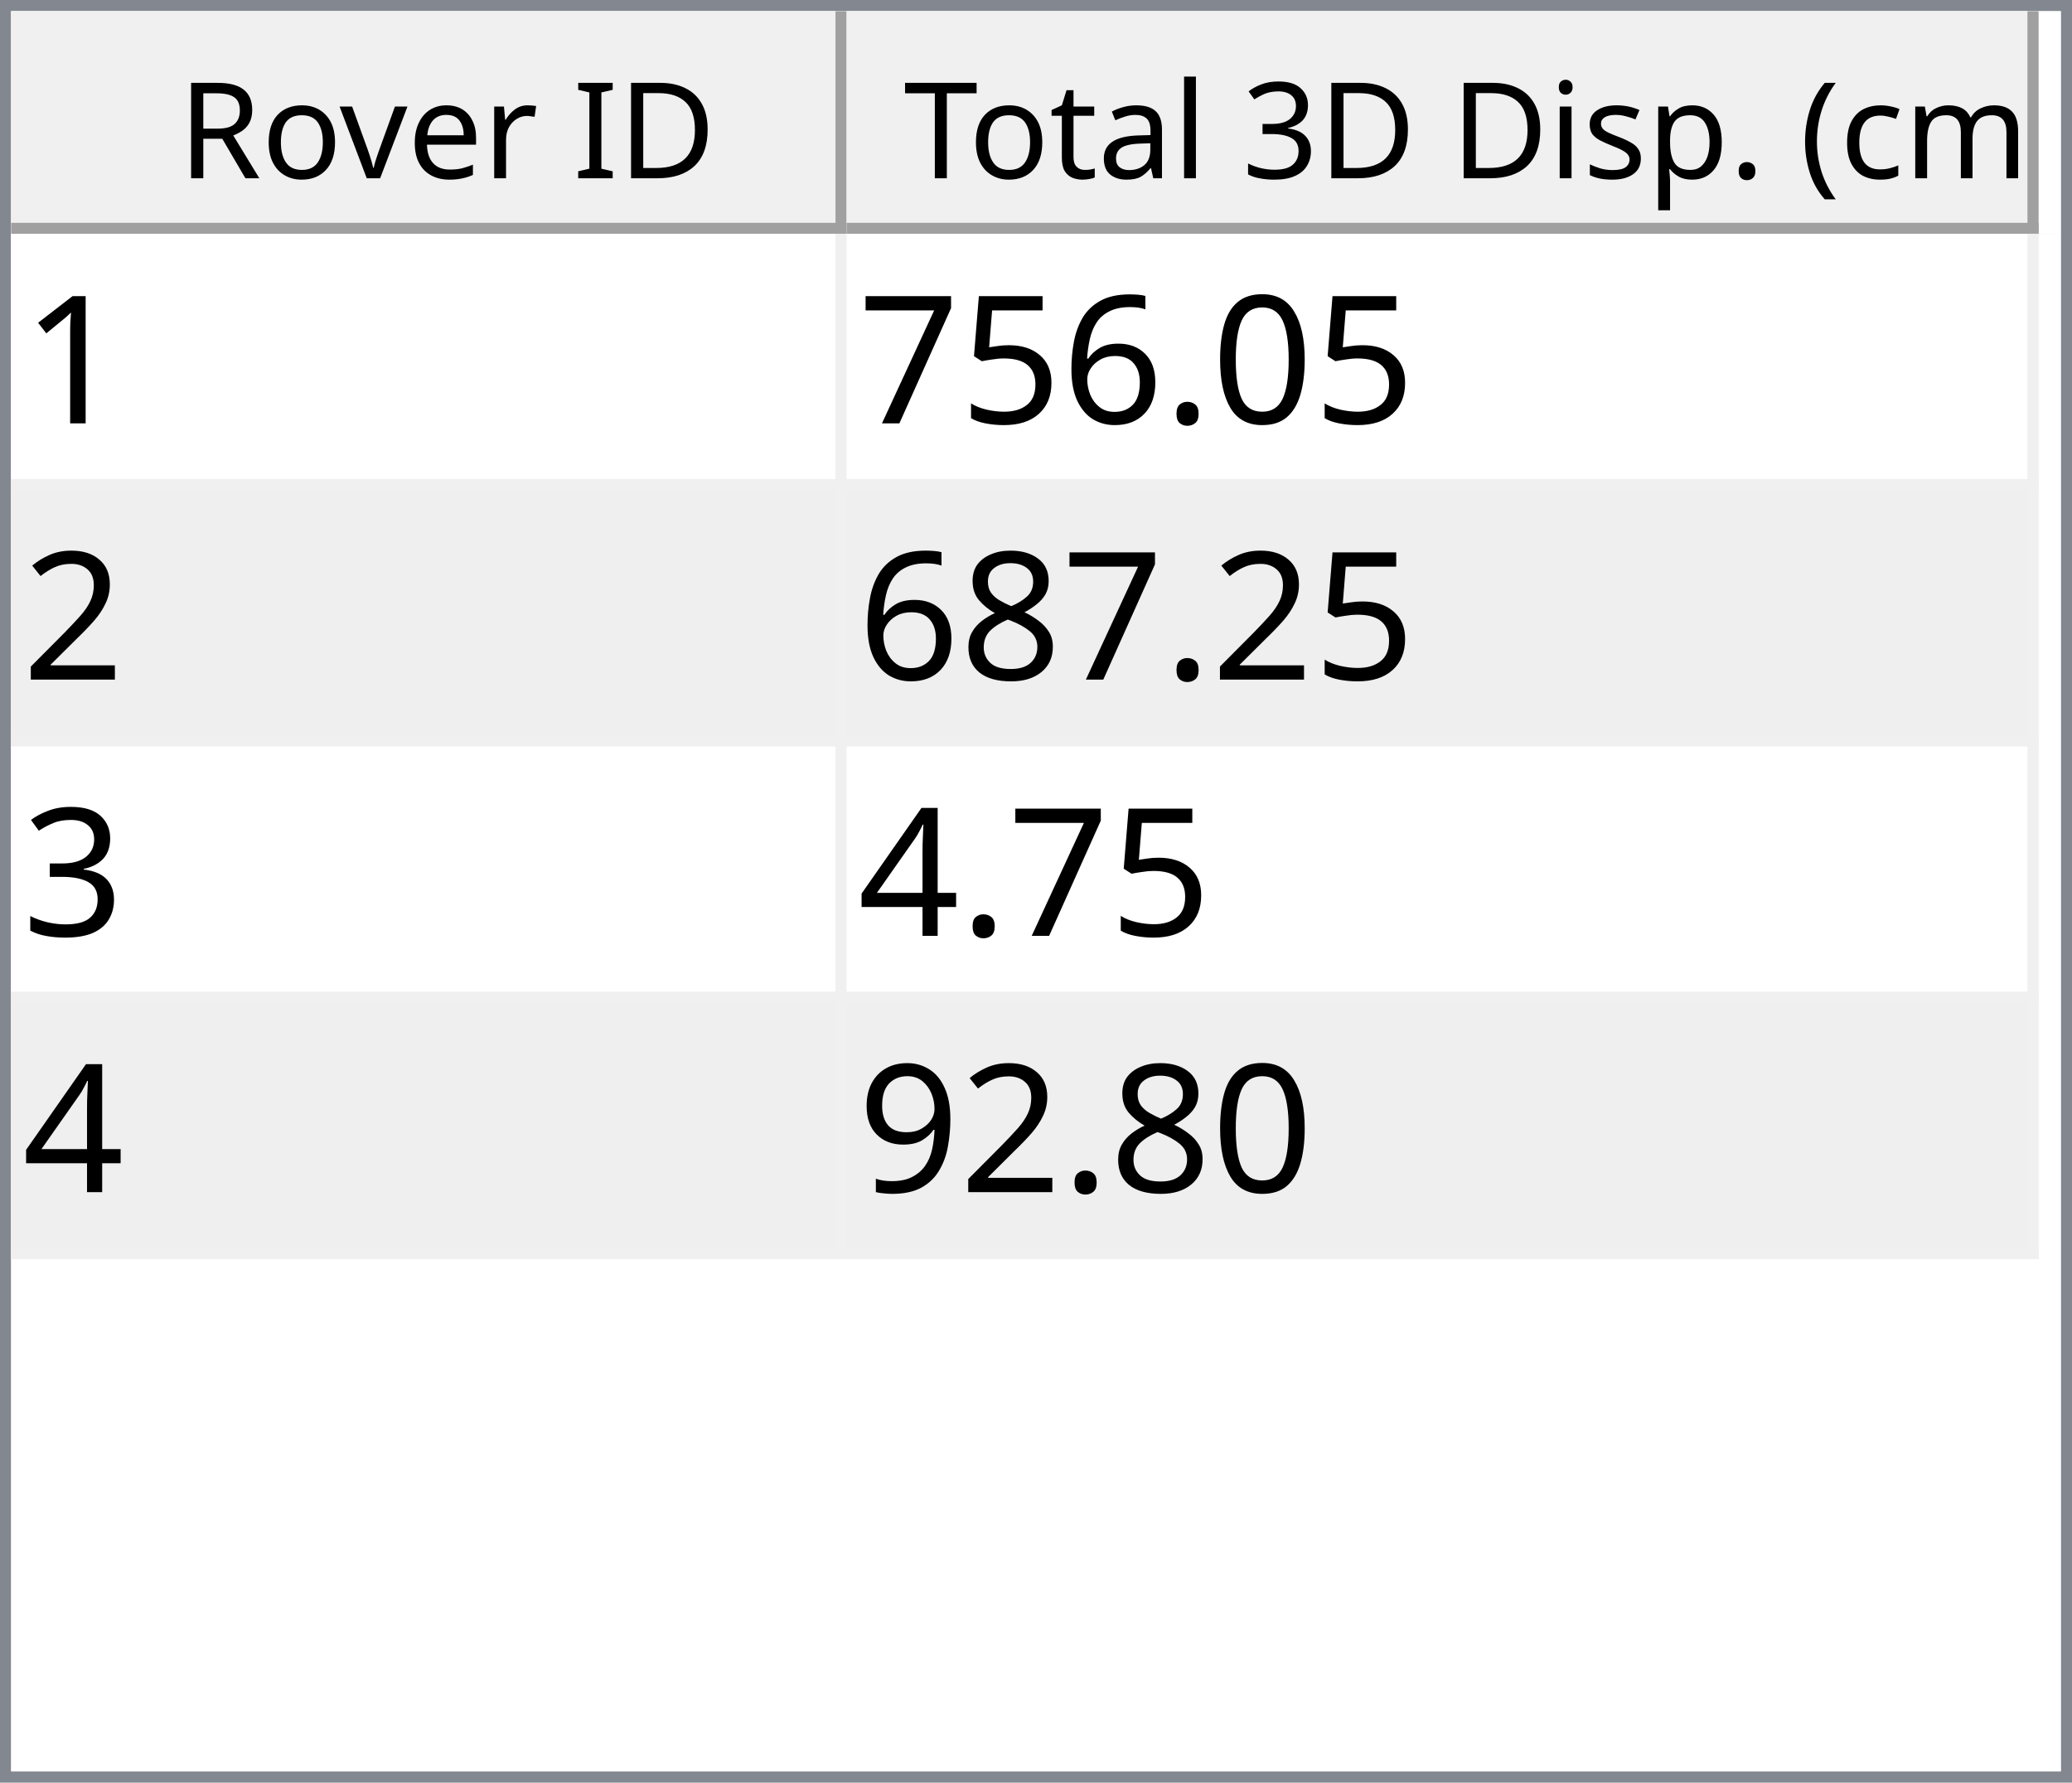
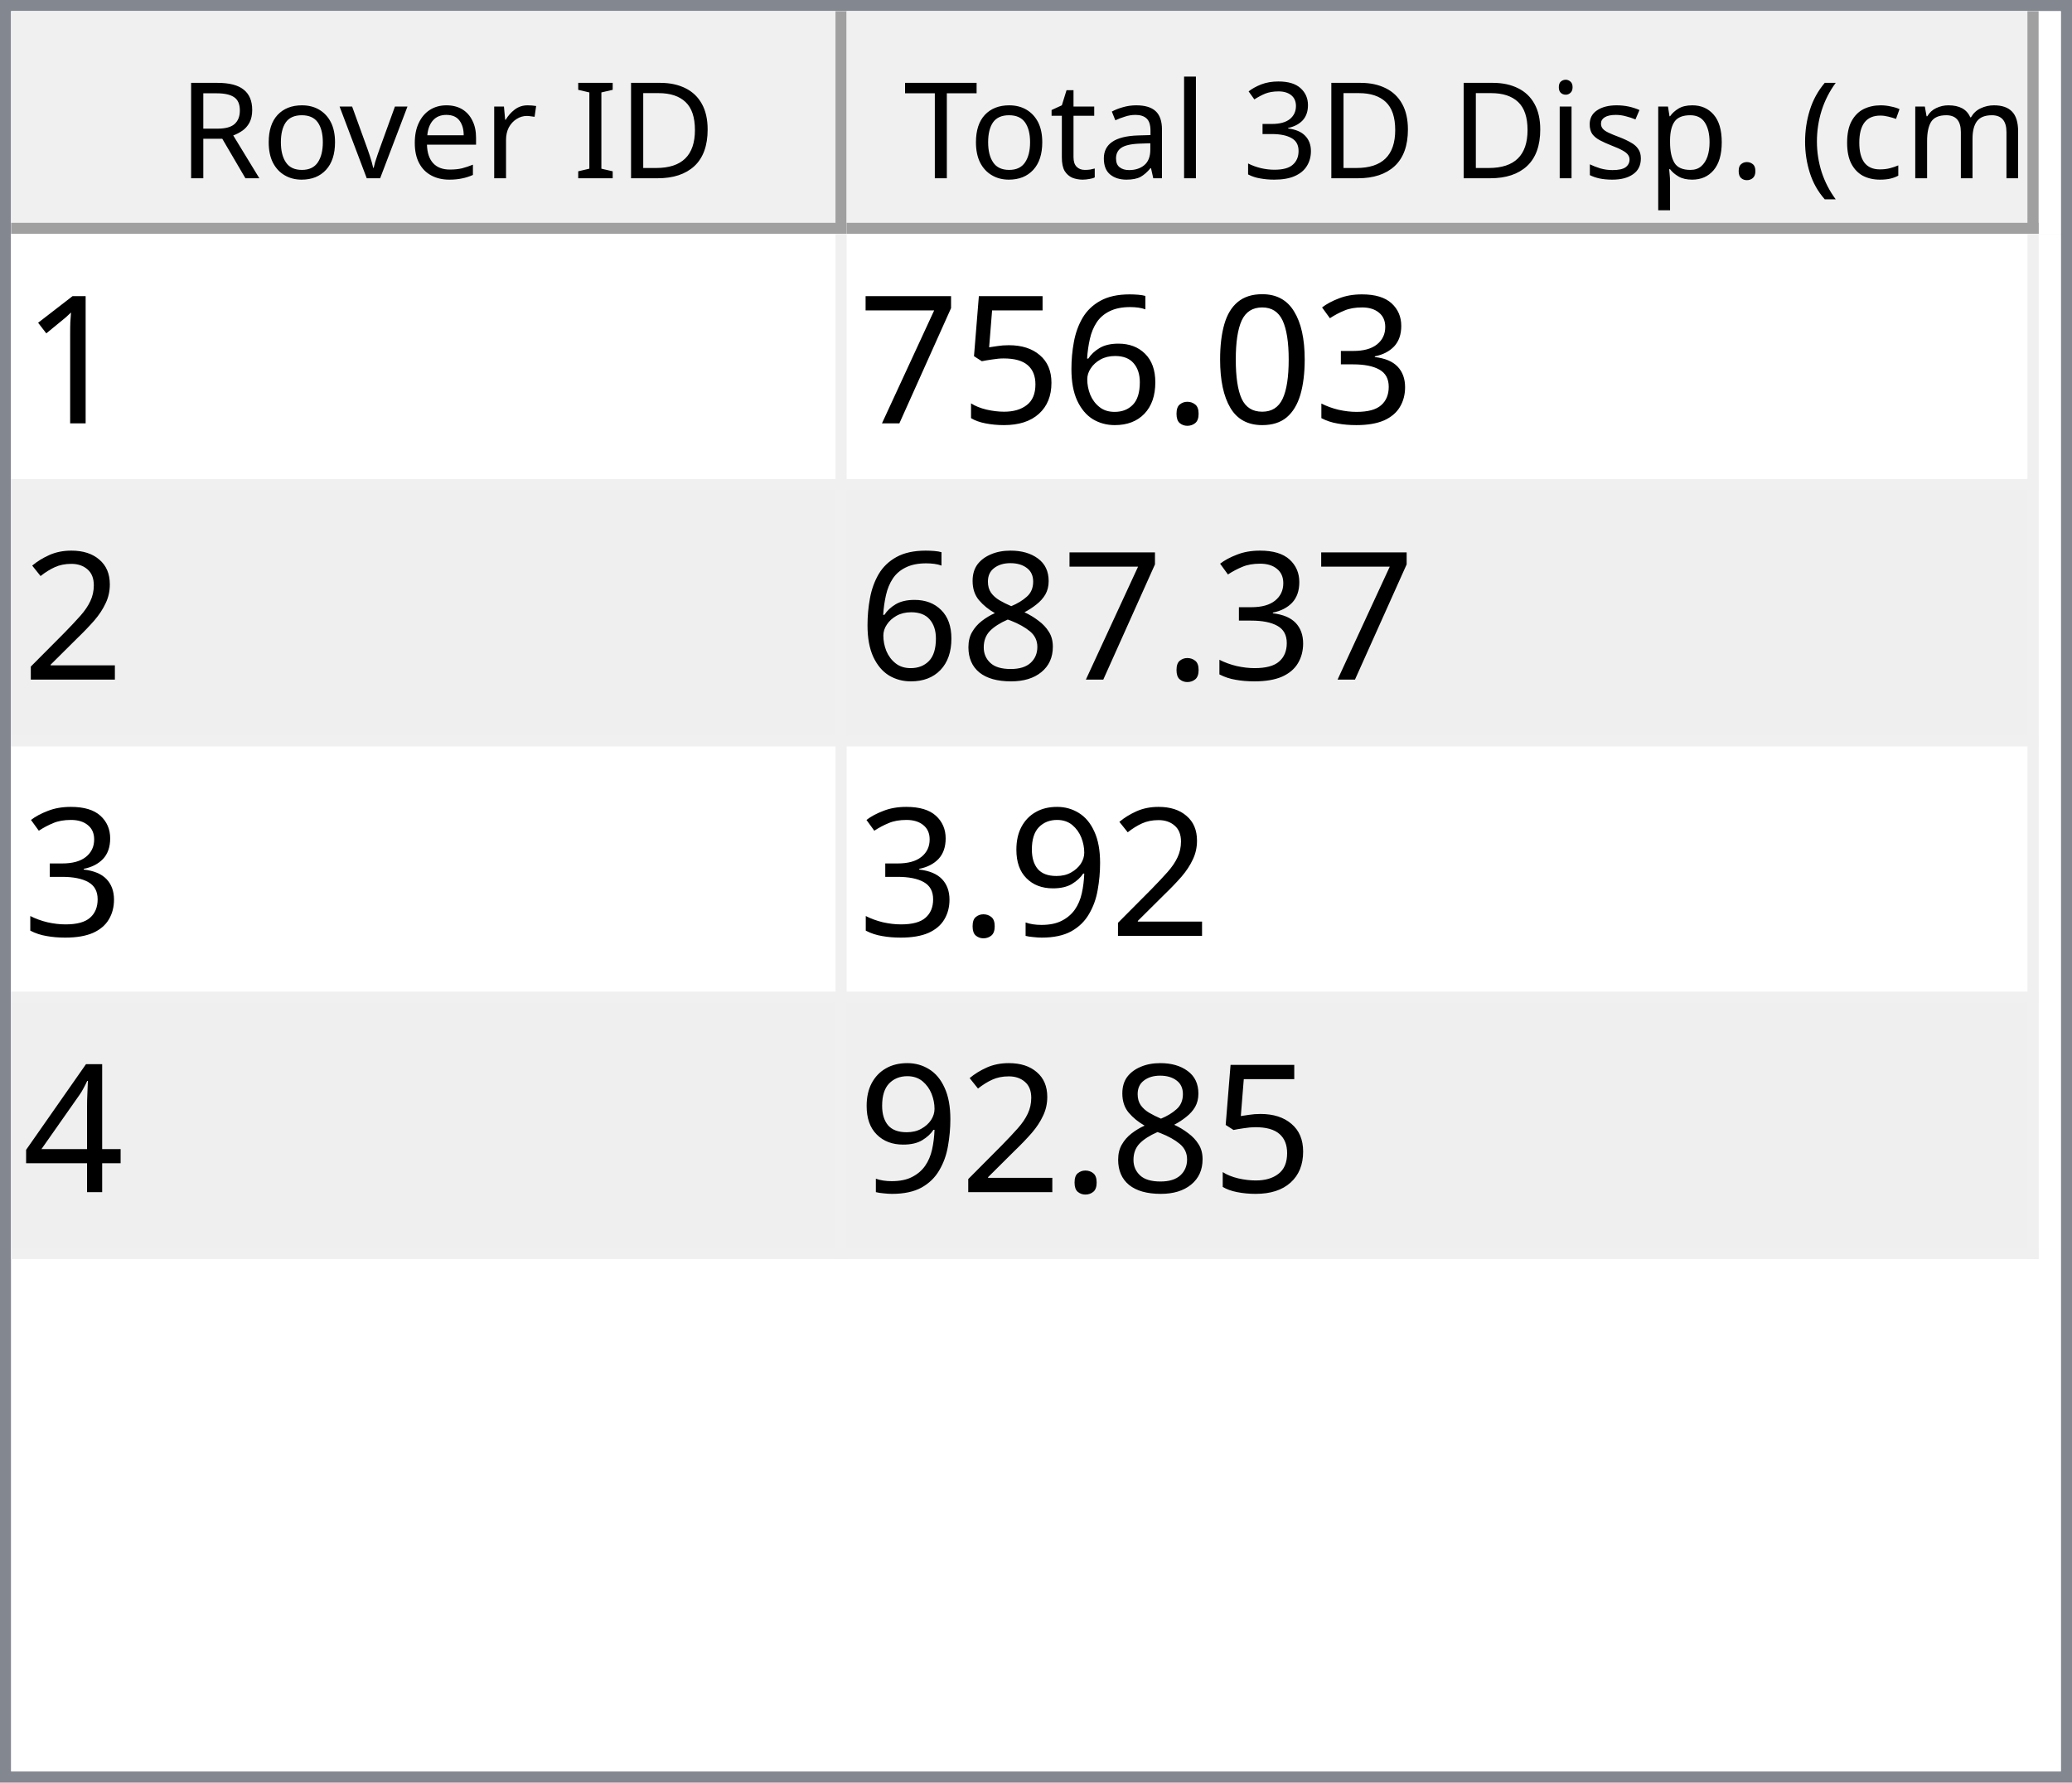
<svg xmlns="http://www.w3.org/2000/svg" style="fill-opacity:1; color-rendering:auto; color-interpolation:auto; text-rendering:auto; stroke:black; stroke-linecap:square; stroke-miterlimit:10; shape-rendering:auto; stroke-opacity:1; fill:black; stroke-dasharray:none; font-weight:normal; stroke-width:1; font-family:'Dialog'; font-style:normal; stroke-linejoin:miter; font-size:12px; stroke-dashoffset:0; image-rendering:auto;" width="186" height="160">
  <defs id="genericDefs" />
  <g>
    <defs id="defs1">
      <clipPath clipPathUnits="userSpaceOnUse" id="clipPath1">
        <path d="M0 0 L186 0 L186 160 L0 160 L0 0 Z" />
      </clipPath>
      <clipPath clipPathUnits="userSpaceOnUse" id="clipPath2">
        <path d="M0 0 L0 160 L186 160 L186 0 Z" />
      </clipPath>
      <clipPath clipPathUnits="userSpaceOnUse" id="clipPath3">
        <path d="M0 0 L0 20 L184 20 L184 0 Z" />
      </clipPath>
      <clipPath clipPathUnits="userSpaceOnUse" id="clipPath4">
        <path d="M0 0 L0 20 L75 20 L75 0 Z" />
      </clipPath>
      <clipPath clipPathUnits="userSpaceOnUse" id="clipPath5">
        <path d="M1 1 L1 19 L74 19 L74 1 Z" />
      </clipPath>
      <clipPath clipPathUnits="userSpaceOnUse" id="clipPath6">
        <path d="M0 0 L0 18 L73 18 L73 0 Z" />
      </clipPath>
      <clipPath clipPathUnits="userSpaceOnUse" id="clipPath7">
        <path d="M-0.5 -0.5 L-0.5 19.5 L74.5 19.5 L74.5 -0.5 Z" />
      </clipPath>
      <clipPath clipPathUnits="userSpaceOnUse" id="clipPath8">
        <path d="M0 0 L0 20 L107 20 L107 0 Z" />
      </clipPath>
      <clipPath clipPathUnits="userSpaceOnUse" id="clipPath9">
        <path d="M1 1 L1 19 L106 19 L106 1 Z" />
      </clipPath>
      <clipPath clipPathUnits="userSpaceOnUse" id="clipPath10">
        <path d="M0 0 L0 18 L105 18 L105 0 Z" />
      </clipPath>
      <clipPath clipPathUnits="userSpaceOnUse" id="clipPath11">
        <path d="M-0.5 -0.5 L-0.5 19.5 L106.5 19.5 L106.5 -0.5 Z" />
      </clipPath>
      <clipPath clipPathUnits="userSpaceOnUse" id="clipPath12">
        <path d="M0 0 L0 138 L184 138 L184 0 Z" />
      </clipPath>
      <clipPath clipPathUnits="userSpaceOnUse" id="clipPath13">
        <path d="M0 0 L0 92 L182 92 L182 0 Z" />
      </clipPath>
      <clipPath clipPathUnits="userSpaceOnUse" id="clipPath14">
        <path d="M-0.5 -0.5 L-0.5 91.5 L181.5 91.5 L181.5 -0.5 Z" />
      </clipPath>
      <clipPath clipPathUnits="userSpaceOnUse" id="clipPath15">
        <path d="M0 0 L0 22 L74 22 L74 0 Z" />
      </clipPath>
      <clipPath clipPathUnits="userSpaceOnUse" id="clipPath16">
        <path d="M0 0 L0 22 L106 22 L106 0 Z" />
      </clipPath>
      <font horiz-adv-x="64.551" id="font1">
        <font-face ascent="107.91" descent="25.098" units-per-em="100" style="font-style:normal; font-family:Segoe UI; font-weight:normal;" />
        <missing-glyph horiz-adv-x="64.551" d="M8.109 0 L8.109 68.266 L56.453 68.266 L56.453 0 L8.109 0 ZM15.328 7.234 L49.219 7.234 L49.219 61.031 L15.328 61.031 L15.328 7.234 Z" />
        <glyph unicode="D" horiz-adv-x="70.117" d="M9.188 0 L9.188 70.016 L28.516 70.016 Q65.531 70.016 65.531 35.891 Q65.531 19.672 55.25 9.836 Q44.969 0 27.734 0 L9.188 0 ZM17.391 62.594 L17.391 7.422 L27.828 7.422 Q41.609 7.422 49.273 14.797 Q56.938 22.172 56.938 35.688 Q56.938 62.594 28.328 62.594 L17.391 62.594 Z" />
        <glyph unicode="I" horiz-adv-x="26.611" d="M17.391 0 L9.188 0 L9.188 70.016 L17.391 70.016 L17.391 0 Z" />
        <glyph unicode=" " horiz-adv-x="27.393" d="" />
        <glyph unicode="r" horiz-adv-x="34.766" d="M34.188 41.891 Q32.078 43.5 28.125 43.5 Q23 43.5 19.555 38.672 Q16.109 33.844 16.109 25.484 L16.109 0 L8.109 0 L8.109 50 L16.109 50 L16.109 39.703 L16.312 39.703 Q18.016 44.969 21.531 47.922 Q25.047 50.875 29.391 50.875 Q32.516 50.875 34.188 50.203 L34.188 41.891 Z" />
        <glyph unicode="e" horiz-adv-x="52.295" d="M48.297 23 L12.984 23 Q13.188 14.656 17.484 10.109 Q21.781 5.562 29.297 5.562 Q37.75 5.562 44.828 11.141 L44.828 3.609 Q38.234 -1.172 27.391 -1.172 Q16.797 -1.172 10.742 5.641 Q4.688 12.453 4.688 24.812 Q4.688 36.469 11.305 43.82 Q17.922 51.172 27.734 51.172 Q37.547 51.172 42.922 44.828 Q48.297 38.484 48.297 27.203 L48.297 23 ZM40.094 29.781 Q40.047 36.719 36.75 40.578 Q33.453 44.438 27.594 44.438 Q21.922 44.438 17.969 40.383 Q14.016 36.328 13.094 29.781 L40.094 29.781 Z" />
        <glyph unicode="v" horiz-adv-x="47.9" d="M47.406 50 L27.484 0 L19.625 0 L0.688 50 L9.469 50 L22.172 13.672 Q23.578 9.672 23.922 6.688 L24.125 6.688 Q24.609 10.453 25.688 13.484 L38.969 50 L47.406 50 Z" />
        <glyph unicode="o" horiz-adv-x="58.594" d="M29 -1.172 Q17.922 -1.172 11.305 5.836 Q4.688 12.844 4.688 24.422 Q4.688 37.016 11.57 44.094 Q18.453 51.172 30.172 51.172 Q41.359 51.172 47.633 44.289 Q53.906 37.406 53.906 25.203 Q53.906 13.234 47.141 6.031 Q40.375 -1.172 29 -1.172 ZM29.594 44.438 Q21.875 44.438 17.383 39.188 Q12.891 33.938 12.891 24.703 Q12.891 15.828 17.43 10.695 Q21.969 5.562 29.594 5.562 Q37.359 5.562 41.531 10.594 Q45.703 15.625 45.703 24.906 Q45.703 34.281 41.531 39.359 Q37.359 44.438 29.594 44.438 Z" />
        <glyph unicode="R" horiz-adv-x="59.814" d="M59.375 0 L49.609 0 L37.891 19.625 Q36.281 22.359 34.766 24.289 Q33.25 26.219 31.664 27.438 Q30.078 28.656 28.25 29.219 Q26.422 29.781 24.125 29.781 L17.391 29.781 L17.391 0 L9.188 0 L9.188 70.016 L30.078 70.016 Q34.672 70.016 38.555 68.867 Q42.438 67.719 45.289 65.375 Q48.141 63.031 49.758 59.547 Q51.375 56.062 51.375 51.375 Q51.375 47.703 50.273 44.656 Q49.172 41.609 47.148 39.211 Q45.125 36.812 42.266 35.133 Q39.406 33.453 35.844 32.516 L35.844 32.328 Q37.594 31.547 38.891 30.547 Q40.188 29.547 41.359 28.18 Q42.531 26.812 43.68 25.078 Q44.828 23.344 46.234 21.047 L59.375 0 ZM17.391 62.594 L17.391 37.203 L28.516 37.203 Q31.594 37.203 34.203 38.133 Q36.812 39.062 38.719 40.797 Q40.625 42.531 41.703 45.047 Q42.781 47.562 42.781 50.688 Q42.781 56.297 39.141 59.445 Q35.5 62.594 28.609 62.594 L17.391 62.594 Z" />
        <glyph unicode=")" horiz-adv-x="30.176" d="M8.297 -15.922 L1.172 -15.922 Q16.406 2.344 16.406 26.812 Q16.406 51.469 1.078 70.016 L8.297 70.016 Q23.531 52.156 23.531 26.703 Q23.531 1.375 8.297 -15.922 Z" />
        <glyph unicode="m" horiz-adv-x="86.133" d="M79.109 0 L71.094 0 L71.094 28.719 Q71.094 37.016 68.531 40.727 Q65.969 44.438 59.906 44.438 Q54.781 44.438 51.195 39.75 Q47.609 35.062 47.609 28.516 L47.609 0 L39.594 0 L39.594 29.688 Q39.594 44.438 28.219 44.438 Q22.953 44.438 19.531 40.016 Q16.109 35.594 16.109 28.516 L16.109 0 L8.109 0 L8.109 50 L16.109 50 L16.109 42.094 L16.312 42.094 Q21.625 51.172 31.844 51.172 Q36.969 51.172 40.773 48.312 Q44.578 45.453 46 40.828 Q51.562 51.172 62.594 51.172 Q79.109 51.172 79.109 30.812 L79.109 0 Z" />
        <glyph unicode="c" horiz-adv-x="46.191" d="M42.188 2.297 Q36.422 -1.172 28.516 -1.172 Q17.828 -1.172 11.258 5.789 Q4.688 12.75 4.688 23.828 Q4.688 36.188 11.766 43.68 Q18.844 51.172 30.672 51.172 Q37.25 51.172 42.281 48.734 L42.281 40.531 Q36.719 44.438 30.375 44.438 Q22.703 44.438 17.797 38.945 Q12.891 33.453 12.891 24.516 Q12.891 15.719 17.508 10.641 Q22.125 5.562 29.891 5.562 Q36.422 5.562 42.188 9.906 L42.188 2.297 Z" />
        <glyph unicode="(" horiz-adv-x="30.176" d="M29.109 -15.922 L21.969 -15.922 Q6.844 1.375 6.844 26.703 Q6.844 52.156 21.969 70.016 L29.203 70.016 Q13.875 51.469 13.875 26.812 Q13.875 2.344 29.109 -15.922 Z" />
        <glyph unicode="." horiz-adv-x="21.68" d="M10.891 -1.078 Q8.641 -1.078 7.055 0.539 Q5.469 2.156 5.469 4.391 Q5.469 6.641 7.055 8.273 Q8.641 9.906 10.891 9.906 Q13.188 9.906 14.797 8.273 Q16.406 6.641 16.406 4.391 Q16.406 2.156 14.797 0.539 Q13.188 -1.078 10.891 -1.078 Z" />
        <glyph unicode="p" horiz-adv-x="58.789" d="M16.312 7.234 L16.109 7.234 L16.109 -23 L8.109 -23 L8.109 50 L16.109 50 L16.109 41.219 L16.312 41.219 Q22.219 51.172 33.594 51.172 Q43.266 51.172 48.688 44.461 Q54.109 37.75 54.109 26.469 Q54.109 13.922 48 6.375 Q41.891 -1.172 31.297 -1.172 Q21.578 -1.172 16.312 7.234 ZM16.109 27.391 L16.109 20.406 Q16.109 14.203 20.141 9.883 Q24.172 5.562 30.375 5.562 Q37.641 5.562 41.773 11.133 Q45.906 16.703 45.906 26.609 Q45.906 34.969 42.047 39.703 Q38.188 44.438 31.594 44.438 Q24.609 44.438 20.359 39.578 Q16.109 34.719 16.109 27.391 Z" />
        <glyph unicode="s" horiz-adv-x="42.432" d="M5.078 1.812 L5.078 10.406 Q11.625 5.562 19.484 5.562 Q30.031 5.562 30.031 12.594 Q30.031 14.594 29.125 15.992 Q28.219 17.391 26.68 18.461 Q25.141 19.531 23.07 20.383 Q21 21.234 18.609 22.172 Q15.281 23.484 12.766 24.828 Q10.25 26.172 8.57 27.859 Q6.891 29.547 6.031 31.695 Q5.172 33.844 5.172 36.719 Q5.172 40.234 6.789 42.945 Q8.406 45.656 11.086 47.484 Q13.766 49.312 17.211 50.242 Q20.656 51.172 24.312 51.172 Q30.812 51.172 35.938 48.922 L35.938 40.828 Q30.422 44.438 23.25 44.438 Q21 44.438 19.195 43.922 Q17.391 43.406 16.094 42.477 Q14.797 41.547 14.086 40.258 Q13.375 38.969 13.375 37.406 Q13.375 35.453 14.086 34.133 Q14.797 32.812 16.164 31.789 Q17.531 30.766 19.484 29.938 Q21.438 29.109 23.922 28.125 Q27.25 26.859 29.883 25.516 Q32.516 24.172 34.375 22.484 Q36.234 20.797 37.234 18.602 Q38.234 16.406 38.234 13.375 Q38.234 9.672 36.602 6.938 Q34.969 4.203 32.234 2.398 Q29.5 0.594 25.93 -0.289 Q22.359 -1.172 18.453 -1.172 Q10.75 -1.172 5.078 1.812 Z" />
        <glyph unicode="i" horiz-adv-x="24.219" d="M12.203 62.703 Q10.062 62.703 8.547 64.164 Q7.031 65.625 7.031 67.875 Q7.031 70.125 8.547 71.609 Q10.062 73.094 12.203 73.094 Q14.406 73.094 15.945 71.609 Q17.484 70.125 17.484 67.875 Q17.484 65.719 15.945 64.211 Q14.406 62.703 12.203 62.703 ZM16.109 0 L8.109 0 L8.109 50 L16.109 50 L16.109 0 Z" />
        <glyph unicode="3" horiz-adv-x="53.906" d="M46.531 19.828 Q46.531 15.094 44.75 11.211 Q42.969 7.328 39.719 4.57 Q36.469 1.812 31.93 0.297 Q27.391 -1.219 21.922 -1.219 Q11.922 -1.219 6 2.594 L6 11.188 Q13.094 5.609 22.219 5.609 Q25.875 5.609 28.828 6.539 Q31.781 7.469 33.906 9.227 Q36.031 10.984 37.18 13.477 Q38.328 15.969 38.328 19.094 Q38.328 32.812 18.797 32.812 L12.984 32.812 L12.984 39.594 L18.5 39.594 Q35.797 39.594 35.797 52.484 Q35.797 64.406 22.609 64.406 Q15.188 64.406 8.688 59.422 L8.688 67.188 Q15.375 71.188 24.609 71.188 Q29 71.188 32.57 69.969 Q36.141 68.75 38.68 66.555 Q41.219 64.359 42.609 61.281 Q44 58.203 44 54.5 Q44 40.672 30.031 36.719 L30.031 36.531 Q33.594 36.141 36.625 34.797 Q39.656 33.453 41.852 31.305 Q44.047 29.156 45.289 26.25 Q46.531 23.344 46.531 19.828 Z" />
        <glyph unicode="l" horiz-adv-x="24.219" d="M16.109 0 L8.109 0 L8.109 74.031 L16.109 74.031 L16.109 0 Z" />
        <glyph unicode="a" horiz-adv-x="50.879" d="M43.891 0 L35.891 0 L35.891 7.812 L35.688 7.812 Q30.469 -1.172 20.312 -1.172 Q12.844 -1.172 8.617 2.781 Q4.391 6.734 4.391 13.281 Q4.391 27.297 20.906 29.594 L35.891 31.688 Q35.891 44.438 25.594 44.438 Q16.547 44.438 9.281 38.281 L9.281 46.484 Q16.656 51.172 26.266 51.172 Q43.891 51.172 43.891 32.516 L43.891 0 ZM35.891 25.297 L23.828 23.641 Q18.266 22.859 15.43 20.875 Q12.594 18.891 12.594 13.875 Q12.594 10.203 15.211 7.883 Q17.828 5.562 22.172 5.562 Q28.125 5.562 32.008 9.742 Q35.891 13.922 35.891 20.312 L35.891 25.297 Z" />
        <glyph unicode="t" horiz-adv-x="33.887" d="M31.297 0.484 Q28.469 -1.078 23.828 -1.078 Q10.688 -1.078 10.688 13.578 L10.688 43.172 L2.094 43.172 L2.094 50 L10.688 50 L10.688 62.203 L18.703 64.797 L18.703 50 L31.297 50 L31.297 43.172 L18.703 43.172 L18.703 14.984 Q18.703 9.969 20.414 7.82 Q22.125 5.672 26.078 5.672 Q29.109 5.672 31.297 7.328 L31.297 0.484 Z" />
        <glyph unicode="T" horiz-adv-x="52.393" d="M50.594 62.594 L30.375 62.594 L30.375 0 L22.172 0 L22.172 62.594 L2 62.594 L2 70.016 L50.594 70.016 L50.594 62.594 Z" />
      </font>
      <font horiz-adv-x="75.0" id="font2">
        <font-face ascent="100.537" descent="21.973" units-per-em="100" style="font-style:normal; font-family:sans-serif; font-weight:normal;" />
        <missing-glyph horiz-adv-x="75.0" d="M12.5 0 L12.5 62.5 L62.5 62.5 L62.5 0 L12.5 0 ZM14.062 1.562 L60.938 1.562 L60.938 60.938 L14.062 60.938 L14.062 1.562 Z" />
        <glyph unicode="1" horiz-adv-x="55.615" d="M37.25 0 L28.469 0 L28.469 56 Q25.297 52.984 20.141 49.953 Q14.984 46.922 10.891 45.406 L10.891 53.906 Q18.266 57.375 23.781 62.305 Q29.297 67.234 31.594 71.875 L37.25 71.875 L37.25 0 Z" />
+         <glyph unicode="3" horiz-adv-x="55.615" d="M4.203 18.891 L12.984 20.062 Q14.5 12.594 18.141 9.297 Q21.781 6 27 6 Q33.203 6 37.477 10.297 Q41.75 14.594 41.75 20.953 Q41.75 27 37.797 30.93 Q33.844 34.859 27.734 34.859 Q25.25 34.859 21.531 33.891 L22.516 41.609 Q23.391 41.5 23.922 41.5 Q29.547 41.5 34.039 44.43 Q38.531 47.359 38.531 53.469 Q38.531 58.297 35.258 61.477 Q31.984 64.656 26.812 64.656 Q21.688 64.656 18.266 61.43 Q14.844 58.203 13.875 51.766 L5.078 53.328 Q6.688 62.156 12.398 67.016 Q18.109 71.875 26.609 71.875 Q32.469 71.875 37.398 69.359 Q42.328 66.844 44.945 62.5 Q47.562 58.156 47.562 53.266 Q47.562 48.641 45.07 44.828 Q42.578 41.016 37.703 38.766 Q44.047 37.312 47.562 32.695 Q51.078 28.078 51.078 21.141 Q51.078 11.766 44.242 5.25 Q37.406 -1.266 26.953 -1.266 Q17.531 -1.266 11.305 4.352 Q5.078 9.969 4.203 18.891 Z" />
        <glyph unicode="0" horiz-adv-x="55.615" d="M4.156 35.297 Q4.156 48 6.766 55.742 Q9.375 63.484 14.523 67.68 Q19.672 71.875 27.484 71.875 Q33.25 71.875 37.594 69.555 Q41.938 67.234 44.773 62.867 Q47.609 58.5 49.219 52.227 Q50.828 45.953 50.828 35.297 Q50.828 22.703 48.242 14.969 Q45.656 7.234 40.508 3.008 Q35.359 -1.219 27.484 -1.219 Q17.141 -1.219 11.234 6.203 Q4.156 15.141 4.156 35.297 ZM13.188 35.297 Q13.188 17.672 17.312 11.836 Q21.438 6 27.484 6 Q33.547 6 37.672 11.859 Q41.797 17.719 41.797 35.297 Q41.797 52.984 37.672 58.789 Q33.547 64.594 27.391 64.594 Q21.344 64.594 17.719 59.469 Q13.188 52.938 13.188 35.297 Z" />
        <glyph unicode="." horiz-adv-x="27.783" d="M9.078 0 L9.078 10.016 L19.094 10.016 L19.094 0 L9.078 0 Z" />
        <glyph unicode="6" horiz-adv-x="55.615" d="M49.75 54.047 L41.016 53.375 Q39.844 58.547 37.703 60.891 Q34.125 64.656 28.906 64.656 Q24.703 64.656 21.531 62.312 Q17.391 59.281 14.992 53.469 Q12.594 47.656 12.5 36.922 Q15.672 41.75 20.266 44.094 Q24.859 46.438 29.891 46.438 Q38.672 46.438 44.852 39.969 Q51.031 33.5 51.031 23.25 Q51.031 16.5 48.125 10.719 Q45.219 4.938 40.141 1.859 Q35.062 -1.219 28.609 -1.219 Q17.625 -1.219 10.695 6.859 Q3.766 14.938 3.766 33.5 Q3.766 54.25 11.422 63.672 Q18.109 71.875 29.438 71.875 Q37.891 71.875 43.289 67.141 Q48.688 62.406 49.75 54.047 ZM13.875 23.188 Q13.875 18.656 15.797 14.508 Q17.719 10.359 21.188 8.18 Q24.656 6 28.469 6 Q34.031 6 38.039 10.492 Q42.047 14.984 42.047 22.703 Q42.047 30.125 38.086 34.398 Q34.125 38.672 28.125 38.672 Q22.172 38.672 18.023 34.398 Q13.875 30.125 13.875 23.188 Z" />
        <glyph unicode="5" horiz-adv-x="55.615" d="M4.156 18.75 L13.375 19.531 Q14.406 12.797 18.141 9.398 Q21.875 6 27.156 6 Q33.5 6 37.891 10.789 Q42.281 15.578 42.281 23.484 Q42.281 31 38.062 35.352 Q33.844 39.703 27 39.703 Q22.75 39.703 19.336 37.773 Q15.922 35.844 13.969 32.766 L5.719 33.844 L12.641 70.609 L48.25 70.609 L48.25 62.203 L19.672 62.203 L15.828 42.969 Q22.266 47.469 29.344 47.469 Q38.719 47.469 45.164 40.969 Q51.609 34.469 51.609 24.266 Q51.609 14.547 45.953 7.469 Q39.062 -1.219 27.156 -1.219 Q17.391 -1.219 11.211 4.25 Q5.031 9.719 4.156 18.75 Z" />
        <glyph unicode="7" horiz-adv-x="55.615" d="M4.734 62.203 L4.734 70.656 L51.078 70.656 L51.078 63.812 Q44.234 56.547 37.523 44.484 Q30.812 32.422 27.156 19.672 Q24.516 10.688 23.781 0 L14.75 0 Q14.891 8.453 18.062 20.414 Q21.234 32.375 27.172 43.484 Q33.109 54.594 39.797 62.203 L4.734 62.203 Z" />
        <glyph unicode="2" horiz-adv-x="55.615" d="M50.344 8.453 L50.344 0 L3.031 0 Q2.938 3.172 4.047 6.109 Q5.859 10.938 9.836 15.625 Q13.812 20.312 21.344 26.469 Q33.016 36.031 37.117 41.625 Q41.219 47.219 41.219 52.203 Q41.219 57.422 37.477 61.008 Q33.734 64.594 27.734 64.594 Q21.391 64.594 17.578 60.789 Q13.766 56.984 13.719 50.25 L4.688 51.172 Q5.609 61.281 11.664 66.578 Q17.719 71.875 27.938 71.875 Q38.234 71.875 44.242 66.164 Q50.25 60.453 50.25 52 Q50.25 47.703 48.492 43.555 Q46.734 39.406 42.656 34.812 Q38.578 30.219 29.109 22.219 Q21.188 15.578 18.945 13.211 Q16.703 10.844 15.234 8.453 L50.344 8.453 Z" />
        <glyph unicode="8" horiz-adv-x="55.615" d="M17.672 38.812 Q12.203 40.828 9.57 44.539 Q6.938 48.25 6.938 53.422 Q6.938 61.234 12.555 66.555 Q18.172 71.875 27.484 71.875 Q36.859 71.875 42.578 66.43 Q48.297 60.984 48.297 53.172 Q48.297 48.188 45.68 44.508 Q43.062 40.828 37.75 38.812 Q44.344 36.672 47.781 31.883 Q51.219 27.094 51.219 20.453 Q51.219 11.281 44.727 5.031 Q38.234 -1.219 27.641 -1.219 Q17.047 -1.219 10.547 5.055 Q4.047 11.328 4.047 20.703 Q4.047 27.688 7.594 32.398 Q11.141 37.109 17.672 38.812 ZM15.922 53.719 Q15.922 48.641 19.195 45.414 Q22.469 42.188 27.688 42.188 Q32.766 42.188 36.016 45.383 Q39.266 48.578 39.266 53.219 Q39.266 58.062 35.914 61.359 Q32.562 64.656 27.594 64.656 Q22.562 64.656 19.242 61.43 Q15.922 58.203 15.922 53.719 ZM13.094 20.656 Q13.094 16.891 14.875 13.375 Q16.656 9.859 20.172 7.93 Q23.688 6 27.734 6 Q34.031 6 38.133 10.055 Q42.234 14.109 42.234 20.359 Q42.234 26.703 38.016 30.859 Q33.797 35.016 27.438 35.016 Q21.234 35.016 17.164 30.914 Q13.094 26.812 13.094 20.656 Z" />
-         <glyph unicode="3" horiz-adv-x="55.615" d="M4.203 18.891 L12.984 20.062 Q14.5 12.594 18.141 9.297 Q21.781 6 27 6 Q33.203 6 37.477 10.297 Q41.75 14.594 41.75 20.953 Q41.75 27 37.797 30.93 Q33.844 34.859 27.734 34.859 Q25.25 34.859 21.531 33.891 L22.516 41.609 Q23.391 41.5 23.922 41.5 Q29.547 41.5 34.039 44.43 Q38.531 47.359 38.531 53.469 Q38.531 58.297 35.258 61.477 Q31.984 64.656 26.812 64.656 Q21.688 64.656 18.266 61.43 Q14.844 58.203 13.875 51.766 L5.078 53.328 Q6.688 62.156 12.398 67.016 Q18.109 71.875 26.609 71.875 Q32.469 71.875 37.398 69.359 Q42.328 66.844 44.945 62.5 Q47.562 58.156 47.562 53.266 Q47.562 48.641 45.07 44.828 Q42.578 41.016 37.703 38.766 Q44.047 37.312 47.562 32.695 Q51.078 28.078 51.078 21.141 Q51.078 11.766 44.242 5.25 Q37.406 -1.266 26.953 -1.266 Q17.531 -1.266 11.305 4.352 Q5.078 9.969 4.203 18.891 Z" />
+         <glyph unicode="9" horiz-adv-x="55.615" d="M5.469 16.547 L13.922 17.328 Q14.984 11.375 18.016 8.688 Q21.047 6 25.781 6 Q29.828 6 32.883 7.859 Q35.938 9.719 37.891 12.82 Q39.844 15.922 41.164 21.195 Q42.484 26.469 42.484 31.938 Q42.484 32.516 42.438 33.688 Q39.797 29.5 35.234 26.883 Q30.672 24.266 25.344 24.266 Q16.453 24.266 10.305 30.711 Q4.156 37.156 4.156 47.703 Q4.156 58.594 10.578 65.234 Q17 71.875 26.656 71.875 Q33.641 71.875 39.43 68.117 Q45.219 64.359 48.219 57.398 Q51.219 50.438 51.219 37.25 Q51.219 23.531 48.242 15.406 Q45.266 7.281 39.383 3.031 Q33.5 -1.219 25.594 -1.219 Q17.188 -1.219 11.867 3.445 Q6.547 8.109 5.469 16.547 ZM41.453 48.141 Q41.453 55.719 37.43 60.156 Q33.406 64.594 27.734 64.594 Q21.875 64.594 17.531 59.812 Q13.188 55.031 13.188 47.406 Q13.188 40.578 17.312 36.305 Q21.438 32.031 27.484 32.031 Q33.594 32.031 37.523 36.305 Q41.453 40.578 41.453 48.141 Z" />
        <glyph unicode="4" horiz-adv-x="55.615" d="M32.328 0 L32.328 17.141 L1.266 17.141 L1.266 25.203 L33.938 71.578 L41.109 71.578 L41.109 25.203 L50.781 25.203 L50.781 17.141 L41.109 17.141 L41.109 0 L32.328 0 ZM32.328 25.203 L32.328 57.469 L9.906 25.203 L32.328 25.203 Z" />
-         <glyph unicode="9" horiz-adv-x="55.615" d="M5.469 16.547 L13.922 17.328 Q14.984 11.375 18.016 8.688 Q21.047 6 25.781 6 Q29.828 6 32.883 7.859 Q35.938 9.719 37.891 12.82 Q39.844 15.922 41.164 21.195 Q42.484 26.469 42.484 31.938 Q42.484 32.516 42.438 33.688 Q39.797 29.5 35.234 26.883 Q30.672 24.266 25.344 24.266 Q16.453 24.266 10.305 30.711 Q4.156 37.156 4.156 47.703 Q4.156 58.594 10.578 65.234 Q17 71.875 26.656 71.875 Q33.641 71.875 39.43 68.117 Q45.219 64.359 48.219 57.398 Q51.219 50.438 51.219 37.25 Q51.219 23.531 48.242 15.406 Q45.266 7.281 39.383 3.031 Q33.5 -1.219 25.594 -1.219 Q17.188 -1.219 11.867 3.445 Q6.547 8.109 5.469 16.547 ZM41.453 48.141 Q41.453 55.719 37.43 60.156 Q33.406 64.594 27.734 64.594 Q21.875 64.594 17.531 59.812 Q13.188 55.031 13.188 47.406 Q13.188 40.578 17.312 36.305 Q21.438 32.031 27.484 32.031 Q33.594 32.031 37.523 36.305 Q41.453 40.578 41.453 48.141 Z" />
      </font>
    </defs>
    <g style="fill:white; stroke:white;">
      <rect x="0" y="0" width="186" style="clip-path:url(#clipPath1); stroke:none;" height="160" />
    </g>
    <g style="fill:white; text-rendering:optimizeSpeed; color-rendering:optimizeSpeed; image-rendering:optimizeSpeed; shape-rendering:crispEdges; stroke:white; color-interpolation:sRGB;">
      <rect x="0" width="186" height="160" y="0" style="stroke:none;" />
      <path style="stroke:none;" d="M0 160 L186 160 L186 0 L0 0 Z" />
    </g>
    <g style="fill:rgb(240,240,240); font-family:'Segoe UI'; stroke:rgb(240,240,240);">
      <rect x="0" y="0" width="186" style="clip-path:url(#clipPath2); stroke:none;" height="160" />
    </g>
    <g style="fill:rgb(130,135,144); font-family:'Segoe UI'; stroke:rgb(130,135,144);">
      <path d="M0 0 L186 0 L186 160 L0 160 L0 0 ZM1 1 L185 1 L185 159 L1 159 L1 1 Z" style="fill-rule:evenodd; clip-path:url(#clipPath2); stroke:none;" />
    </g>
    <g style="fill:white; font-family:'Segoe UI'; stroke:white;" transform="translate(1,1)">
      <rect x="0" y="0" width="184" style="clip-path:url(#clipPath3); stroke:none;" height="20" />
    </g>
    <g style="fill:rgb(240,240,240); font-family:'Segoe UI'; stroke:rgb(240,240,240);" transform="translate(1,1)">
      <rect x="0" y="0" width="75" style="clip-path:url(#clipPath4); stroke:none;" height="20" />
    </g>
    <g style="font-family:'Segoe UI';" transform="translate(2,2)">
      <text x="14" xml:space="preserve" y="14" style="clip-path:url(#clipPath6); stroke:none;">Rover ID</text>
    </g>
    <g style="fill:rgb(160,160,160); font-family:'Segoe UI'; stroke:rgb(160,160,160); stroke-linejoin:bevel;" transform="translate(1.5,1.5)">
      <line x1="74" x2="74" y1="0" style="fill:none; clip-path:url(#clipPath7);" y2="19" />
    </g>
    <g style="fill:rgb(160,160,160); font-family:'Segoe UI'; stroke:rgb(160,160,160); stroke-linejoin:bevel;" transform="matrix(1,0,0,1,1,1) translate(0.5,0.5)">
      <line x1="0" x2="74" y1="19" style="fill:none; clip-path:url(#clipPath7);" y2="19" />
    </g>
    <g style="fill:rgb(240,240,240); font-family:'Segoe UI'; stroke:rgb(240,240,240);" transform="translate(76,1)">
      <rect x="0" y="0" width="107" style="clip-path:url(#clipPath8); stroke:none;" height="20" />
    </g>
    <g style="font-family:'Segoe UI';" transform="translate(77,2)">
      <text x="1" xml:space="preserve" y="14" style="clip-path:url(#clipPath10); stroke:none;"> Total 3D Disp. (cm)</text>
    </g>
    <g style="fill:rgb(160,160,160); font-family:'Segoe UI'; stroke:rgb(160,160,160); stroke-linejoin:bevel;" transform="translate(76.5,1.5)">
      <line x1="106" x2="106" y1="0" style="fill:none; clip-path:url(#clipPath11);" y2="19" />
    </g>
    <g style="fill:rgb(160,160,160); font-family:'Segoe UI'; stroke:rgb(160,160,160); stroke-linejoin:bevel;" transform="matrix(1,0,0,1,76,1) translate(0.5,0.5)">
      <line x1="0" x2="106" y1="19" style="fill:none; clip-path:url(#clipPath11);" y2="19" />
    </g>
    <g style="fill:white; font-family:'Segoe UI'; stroke:white;" transform="translate(1,21)">
      <rect x="0" y="0" width="184" style="clip-path:url(#clipPath12); stroke:none;" height="138" />
    </g>
    <g style="fill:rgb(240,240,240); font-size:16px; font-family:sans-serif; stroke:rgb(240,240,240);" transform="translate(1,21)">
      <rect x="0" y="0" width="182" style="clip-path:url(#clipPath13); stroke:none;" height="92" />
      <line transform="translate(0.5,0.5)" x1="0" x2="181" y1="22" style="clip-path:url(#clipPath14); fill:none; stroke-linejoin:bevel;" y2="22" />
    </g>
    <g transform="matrix(1,0,0,1,1,21) translate(0.5,0.5)" style="fill:rgb(240,240,240); font-size:16px; font-family:sans-serif; stroke:rgb(240,240,240); stroke-linejoin:bevel;">
      <line x1="0" x2="181" y1="45" style="fill:none; clip-path:url(#clipPath14);" y2="45" />
    </g>
    <g transform="matrix(1,0,0,1,1,21) translate(0.5,0.5)" style="fill:rgb(240,240,240); font-size:16px; font-family:sans-serif; stroke:rgb(240,240,240); stroke-linejoin:bevel;">
      <line x1="0" x2="181" y1="68" style="fill:none; clip-path:url(#clipPath14);" y2="68" />
    </g>
    <g transform="matrix(1,0,0,1,1,21) translate(0.5,0.5)" style="fill:rgb(240,240,240); font-size:16px; font-family:sans-serif; stroke:rgb(240,240,240); stroke-linejoin:bevel;">
      <line x1="0" x2="181" y1="91" style="fill:none; clip-path:url(#clipPath14);" y2="91" />
    </g>
    <g transform="matrix(1,0,0,1,1,21) translate(0.5,0.5)" style="fill:rgb(240,240,240); font-size:16px; font-family:sans-serif; stroke:rgb(240,240,240); stroke-linejoin:bevel;">
      <line x1="74" x2="74" y1="0" style="fill:none; clip-path:url(#clipPath14);" y2="91" />
    </g>
    <g transform="matrix(1,0,0,1,1,21) translate(0.5,0.5)" style="fill:rgb(240,240,240); font-size:16px; font-family:sans-serif; stroke:rgb(240,240,240); stroke-linejoin:bevel;">
      <line x1="181" x2="181" y1="0" style="fill:none; clip-path:url(#clipPath14);" y2="91" />
    </g>
    <g style="fill:white; font-size:16px; font-family:sans-serif; stroke:white;" transform="matrix(1,0,0,1,1,21)">
      <rect x="0" y="0" width="74" style="clip-path:url(#clipPath15); stroke:none;" height="22" />
      <text x="1" y="17" style="fill:black; clip-path:url(#clipPath15); stroke:none;" xml:space="preserve">1</text>
    </g>
    <g style="fill:white; font-size:16px; font-family:sans-serif; stroke:white;" transform="matrix(1,0,0,1,1,21) translate(75,0)">
      <rect x="0" y="0" width="106" style="clip-path:url(#clipPath16); stroke:none;" height="22" />
-       <text x="1" y="17" style="fill:black; clip-path:url(#clipPath16); stroke:none;" xml:space="preserve">756.05</text>
+       <text x="1" y="17" style="fill:black; clip-path:url(#clipPath16); stroke:none;" xml:space="preserve">756.03</text>
    </g>
    <g style="fill:rgb(239,239,239); font-size:16px; font-family:sans-serif; stroke:rgb(239,239,239);" transform="matrix(1,0,0,1,1,21) translate(0,23)">
      <rect x="0" y="0" width="74" style="clip-path:url(#clipPath15); stroke:none;" height="22" />
      <text x="1" y="17" style="fill:black; clip-path:url(#clipPath15); stroke:none;" xml:space="preserve">2</text>
    </g>
    <g style="fill:rgb(239,239,239); font-size:16px; font-family:sans-serif; stroke:rgb(239,239,239);" transform="matrix(1,0,0,1,1,21) translate(75,23)">
      <rect x="0" y="0" width="106" style="clip-path:url(#clipPath16); stroke:none;" height="22" />
-       <text x="1" y="17" style="fill:black; clip-path:url(#clipPath16); stroke:none;" xml:space="preserve">687.25</text>
+       <text x="1" y="17" style="fill:black; clip-path:url(#clipPath16); stroke:none;" xml:space="preserve">687.37</text>
    </g>
    <g style="fill:white; font-size:16px; font-family:sans-serif; stroke:white;" transform="matrix(1,0,0,1,1,21) translate(0,46)">
      <rect x="0" y="0" width="74" style="clip-path:url(#clipPath15); stroke:none;" height="22" />
      <text x="1" y="17" style="fill:black; clip-path:url(#clipPath15); stroke:none;" xml:space="preserve">3</text>
    </g>
    <g style="fill:white; font-size:16px; font-family:sans-serif; stroke:white;" transform="matrix(1,0,0,1,1,21) translate(75,46)">
      <rect x="0" y="0" width="106" style="clip-path:url(#clipPath16); stroke:none;" height="22" />
-       <text x="1" y="17" style="fill:black; clip-path:url(#clipPath16); stroke:none;" xml:space="preserve">4.75</text>
+       <text x="1" y="17" style="fill:black; clip-path:url(#clipPath16); stroke:none;" xml:space="preserve">3.92</text>
    </g>
    <g style="fill:rgb(239,239,239); font-size:16px; font-family:sans-serif; stroke:rgb(239,239,239);" transform="matrix(1,0,0,1,1,21) translate(0,69)">
      <rect x="0" y="0" width="74" style="clip-path:url(#clipPath15); stroke:none;" height="22" />
      <text x="1" y="17" style="fill:black; clip-path:url(#clipPath15); stroke:none;" xml:space="preserve">4</text>
    </g>
    <g style="fill:rgb(239,239,239); font-size:16px; font-family:sans-serif; stroke:rgb(239,239,239);" transform="matrix(1,0,0,1,1,21) translate(75,69)">
      <rect x="0" y="0" width="106" style="clip-path:url(#clipPath16); stroke:none;" height="22" />
-       <text x="1" y="17" style="fill:black; clip-path:url(#clipPath16); stroke:none;" xml:space="preserve">92.80</text>
+       <text x="1" y="17" style="fill:black; clip-path:url(#clipPath16); stroke:none;" xml:space="preserve">92.85</text>
    </g>
  </g>
</svg>
